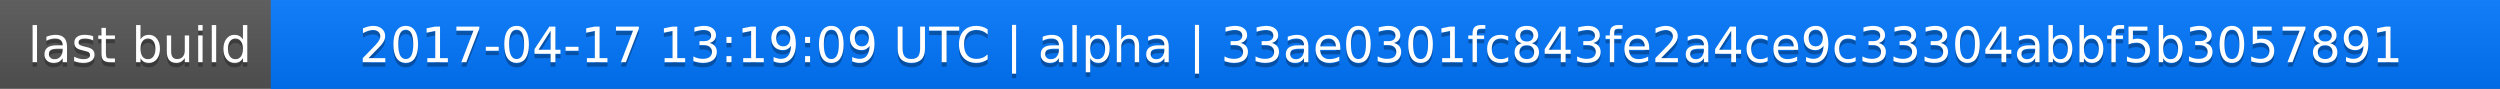
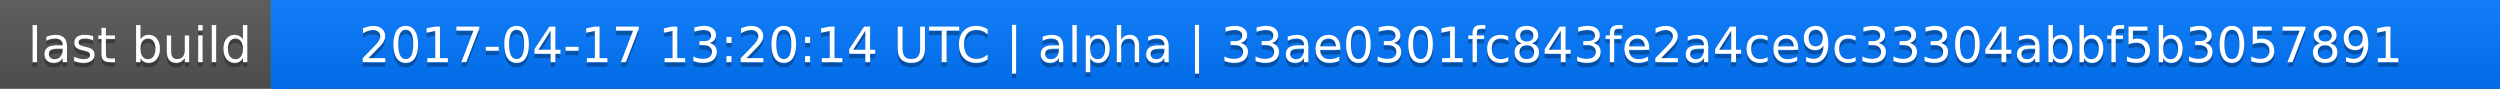
<svg xmlns="http://www.w3.org/2000/svg" width="563" height="20">
  <linearGradient id="a" x2="0" y2="100%">
    <stop offset="0" stop-color="#bbb" stop-opacity=".1" />
    <stop offset="1" stop-opacity=".1" />
  </linearGradient>
  <rect rx="0" width="563" height="20" fill="#555" />
  <rect rx="0" x="61" width="502" height="20" fill="#07f" />
  <path fill="#07f" d="M61 0h4v20h-4z" />
  <rect rx="0" width="563" height="20" fill="url(#a)" />
  <g fill="#fff" text-anchor="middle" font-family="DejaVu Sans,Verdana,Geneva,sans-serif" font-size="11">
    <text x="31.5" y="15" fill="#010101" fill-opacity=".3">last build</text>
    <text x="31.5" y="14">last build</text>
-     <text x="311" y="15" fill="#010101" fill-opacity=".3">2017-04-17 13:19:09 UTC | alpha | 33ae0301fc843fe2a4ce9c33304abbf5b3057891</text>
-     <text x="311" y="14">2017-04-17 13:19:09 UTC | alpha | 33ae0301fc843fe2a4ce9c33304abbf5b3057891</text>
+     <text x="311" y="15" fill="#010101" fill-opacity=".3">2017-04-17 13:20:14 UTC | alpha | 33ae0301fc843fe2a4ce9c33304abbf5b3057891</text>
+     <text x="311" y="14">2017-04-17 13:20:14 UTC | alpha | 33ae0301fc843fe2a4ce9c33304abbf5b3057891</text>
  </g>
</svg>
